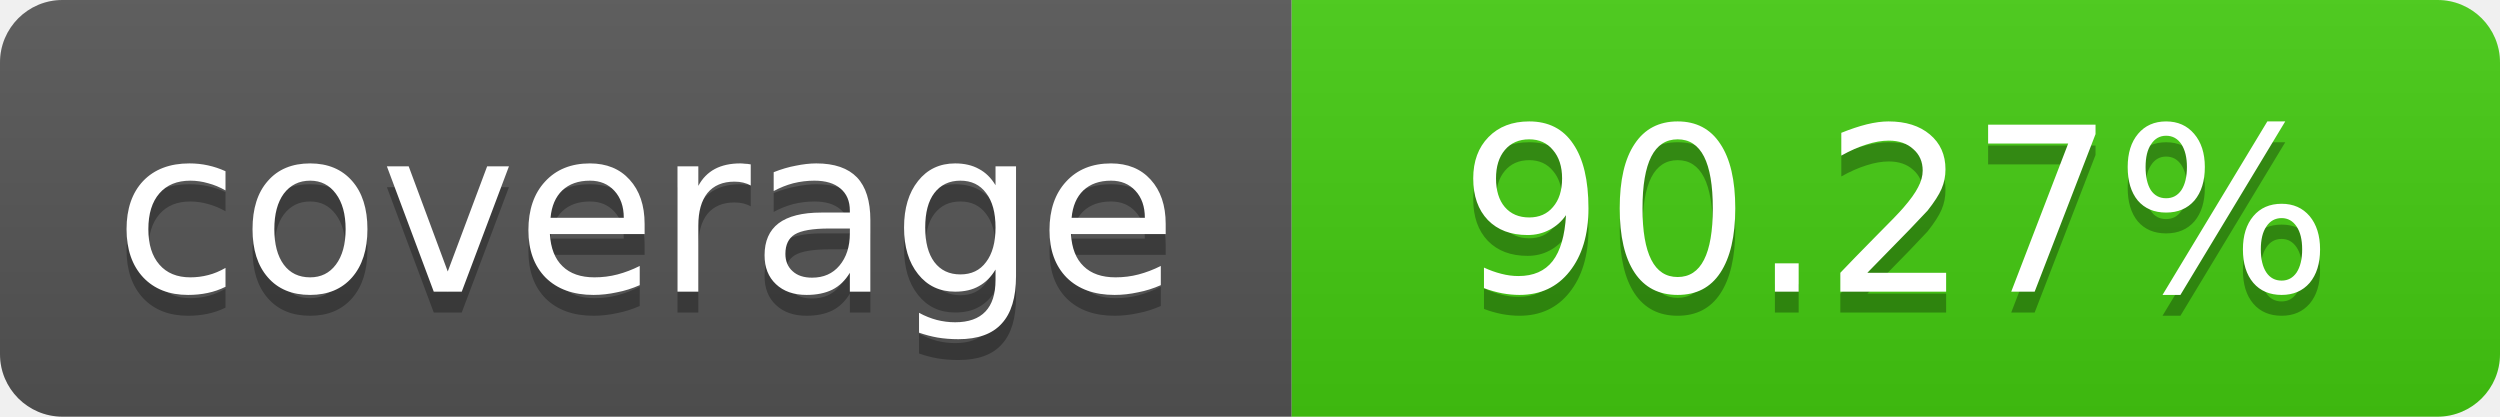
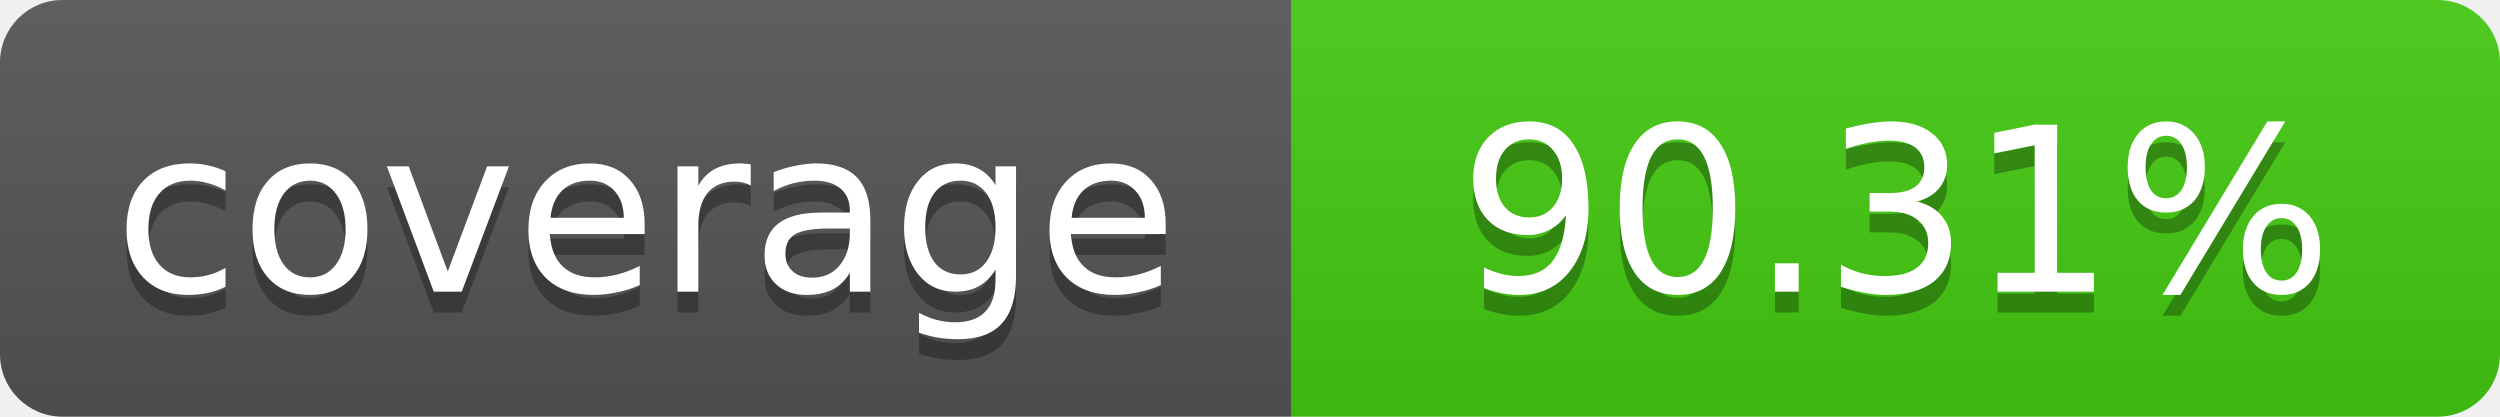
- <svg xmlns="http://www.w3.org/2000/svg" width="120" height="20" role="img" aria-label="coverage: 90.27%">
+ <svg xmlns="http://www.w3.org/2000/svg" width="120" height="20" role="img" aria-label="coverage: 90.31%">
  <linearGradient id="s" x2="0" y2="100%">
    <stop offset="0" stop-color="#bbb" stop-opacity=".1" />
    <stop offset="1" stop-opacity=".1" />
  </linearGradient>
  <clipPath id="r">
    <rect width="120" height="20" rx="3" fill="#fff" />
  </clipPath>
  <g clip-path="url(#r)">
    <rect width="62" height="20" fill="#555" />
    <rect x="62" width="58" height="20" fill="#4c1" />
    <rect width="120" height="20" fill="url(#s)" />
  </g>
  <g fill="#fff" text-anchor="middle" font-family="Verdana,Geneva,DejaVu Sans,sans-serif" font-size="11">
    <text x="31" y="15" fill="#010101" fill-opacity=".3">coverage</text>
    <text x="31" y="14">coverage</text>
-     <text x="91" y="15" fill="#010101" fill-opacity=".3">90.27%</text>
-     <text x="91" y="14">90.27%</text>
+     <text x="91" y="15" fill="#010101" fill-opacity=".3">90.31%</text>
+     <text x="91" y="14">90.31%</text>
  </g>
</svg>
